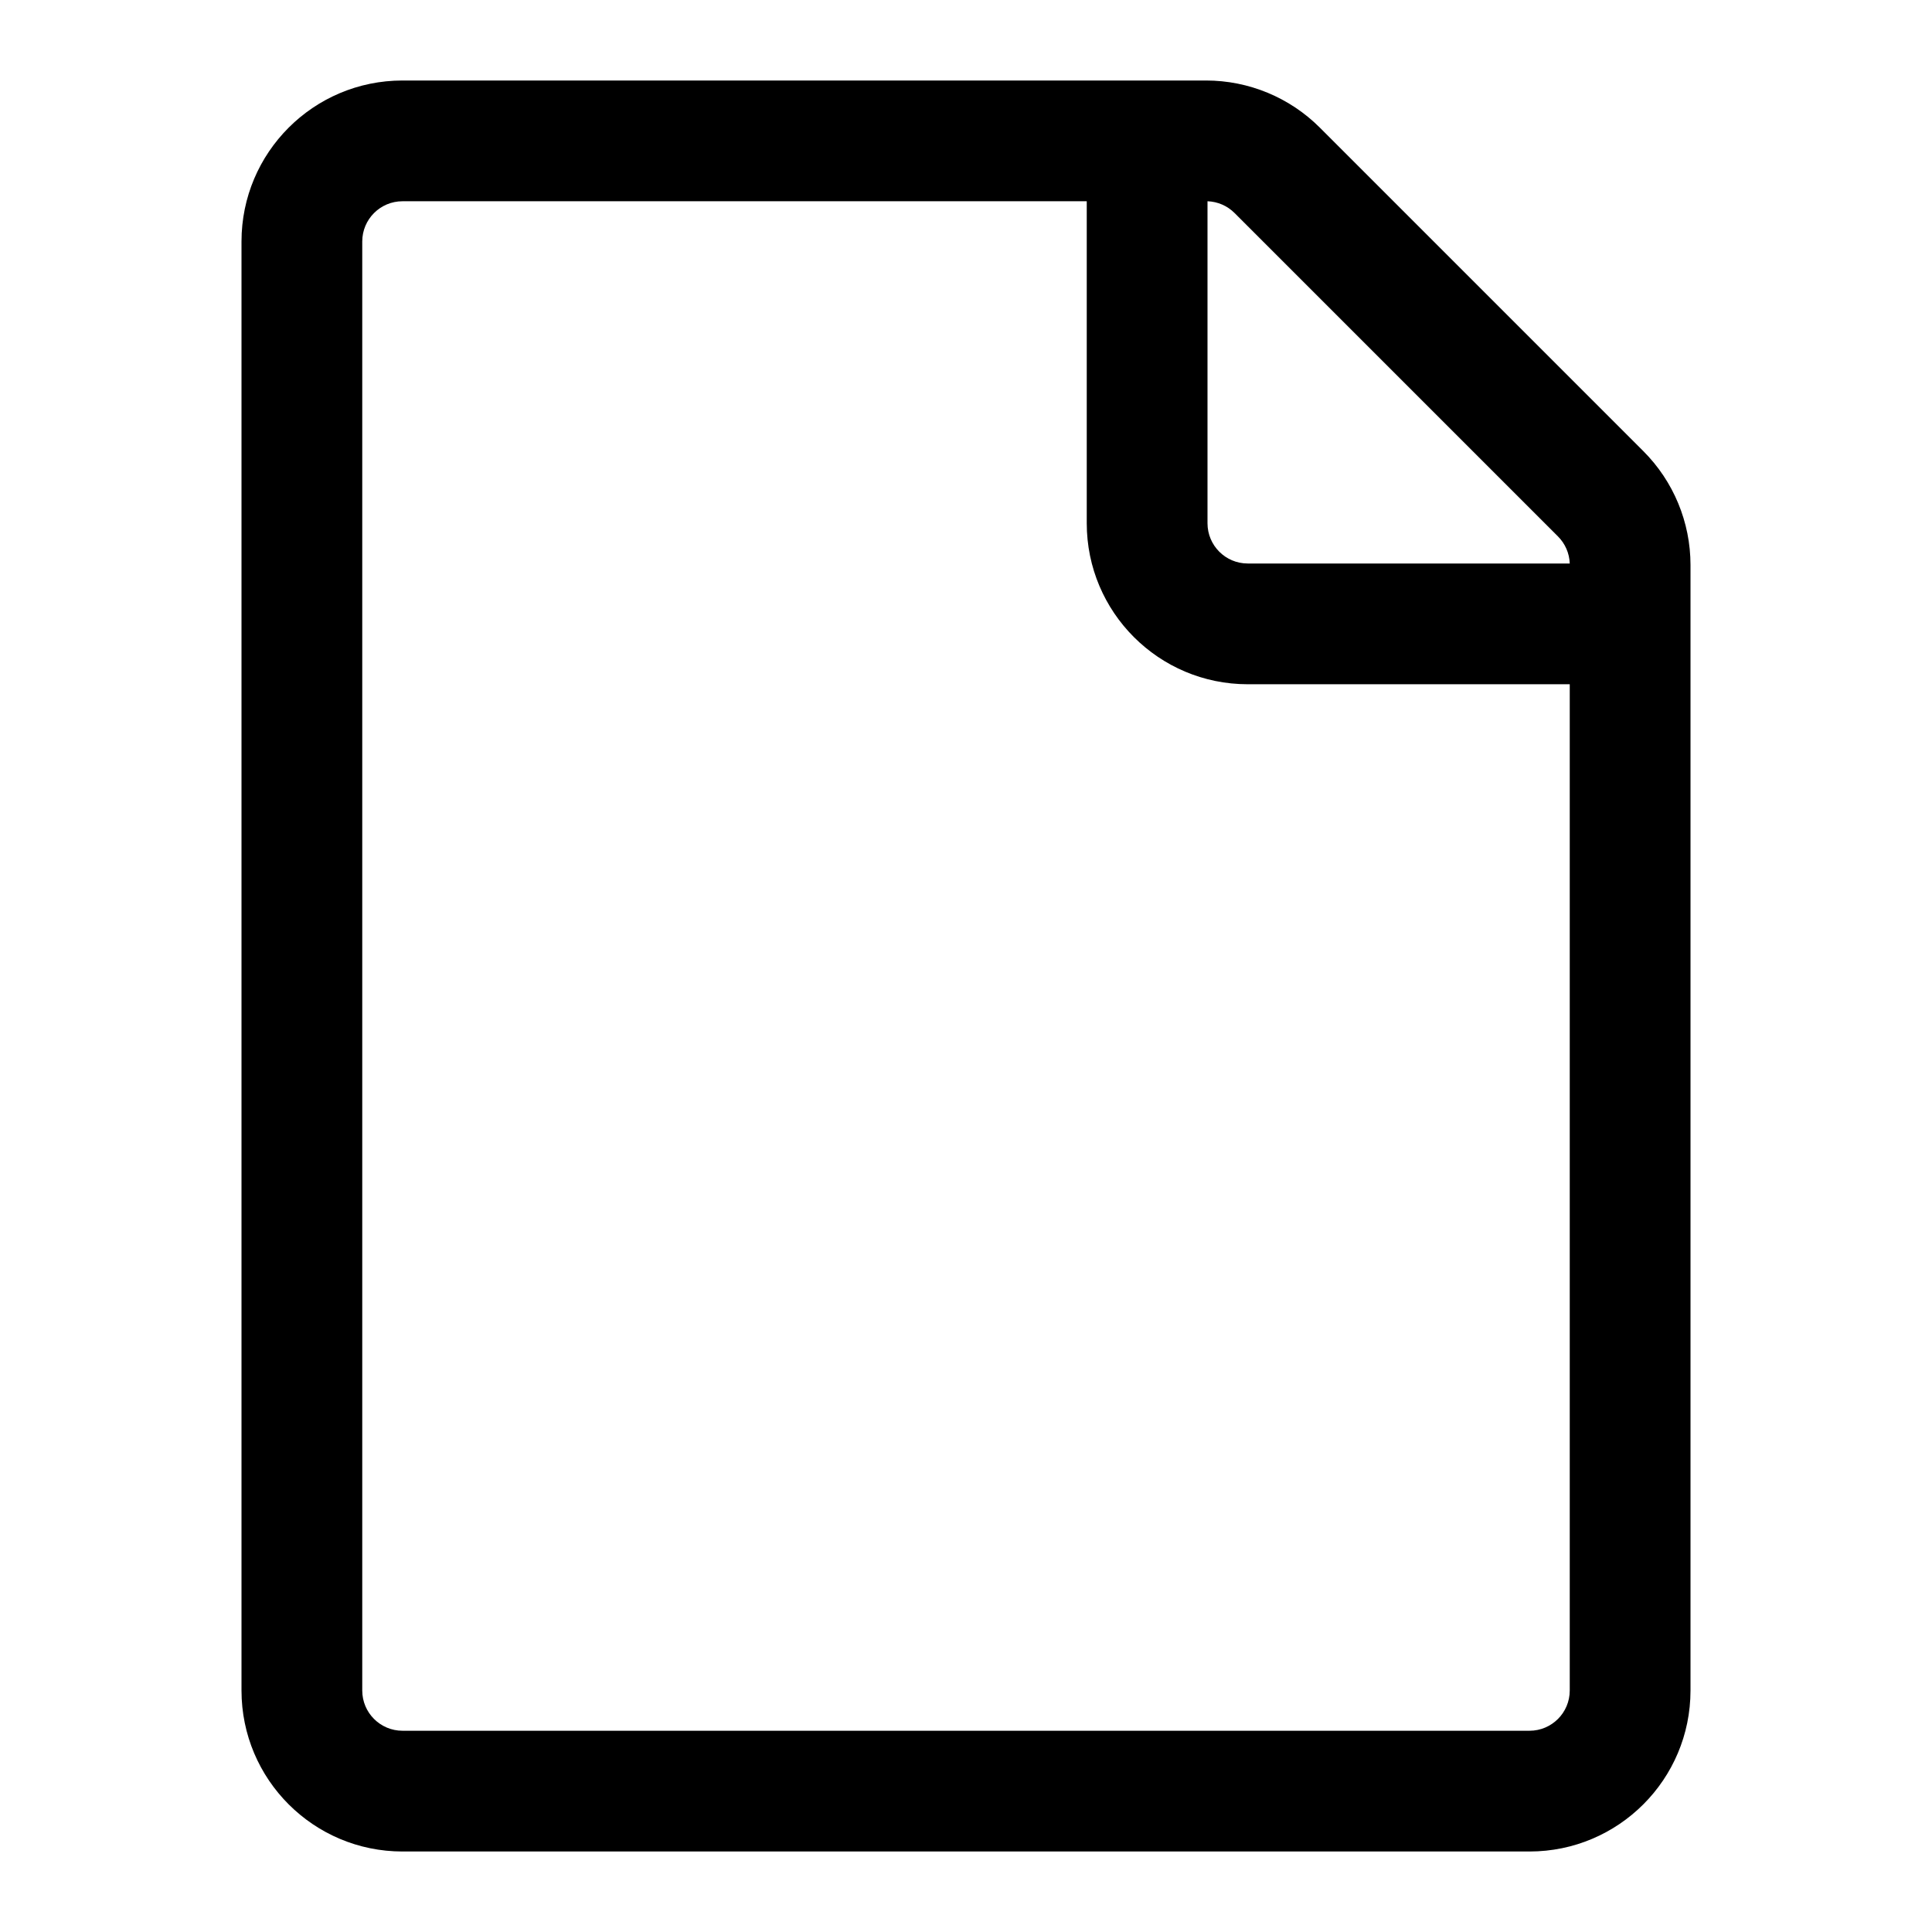
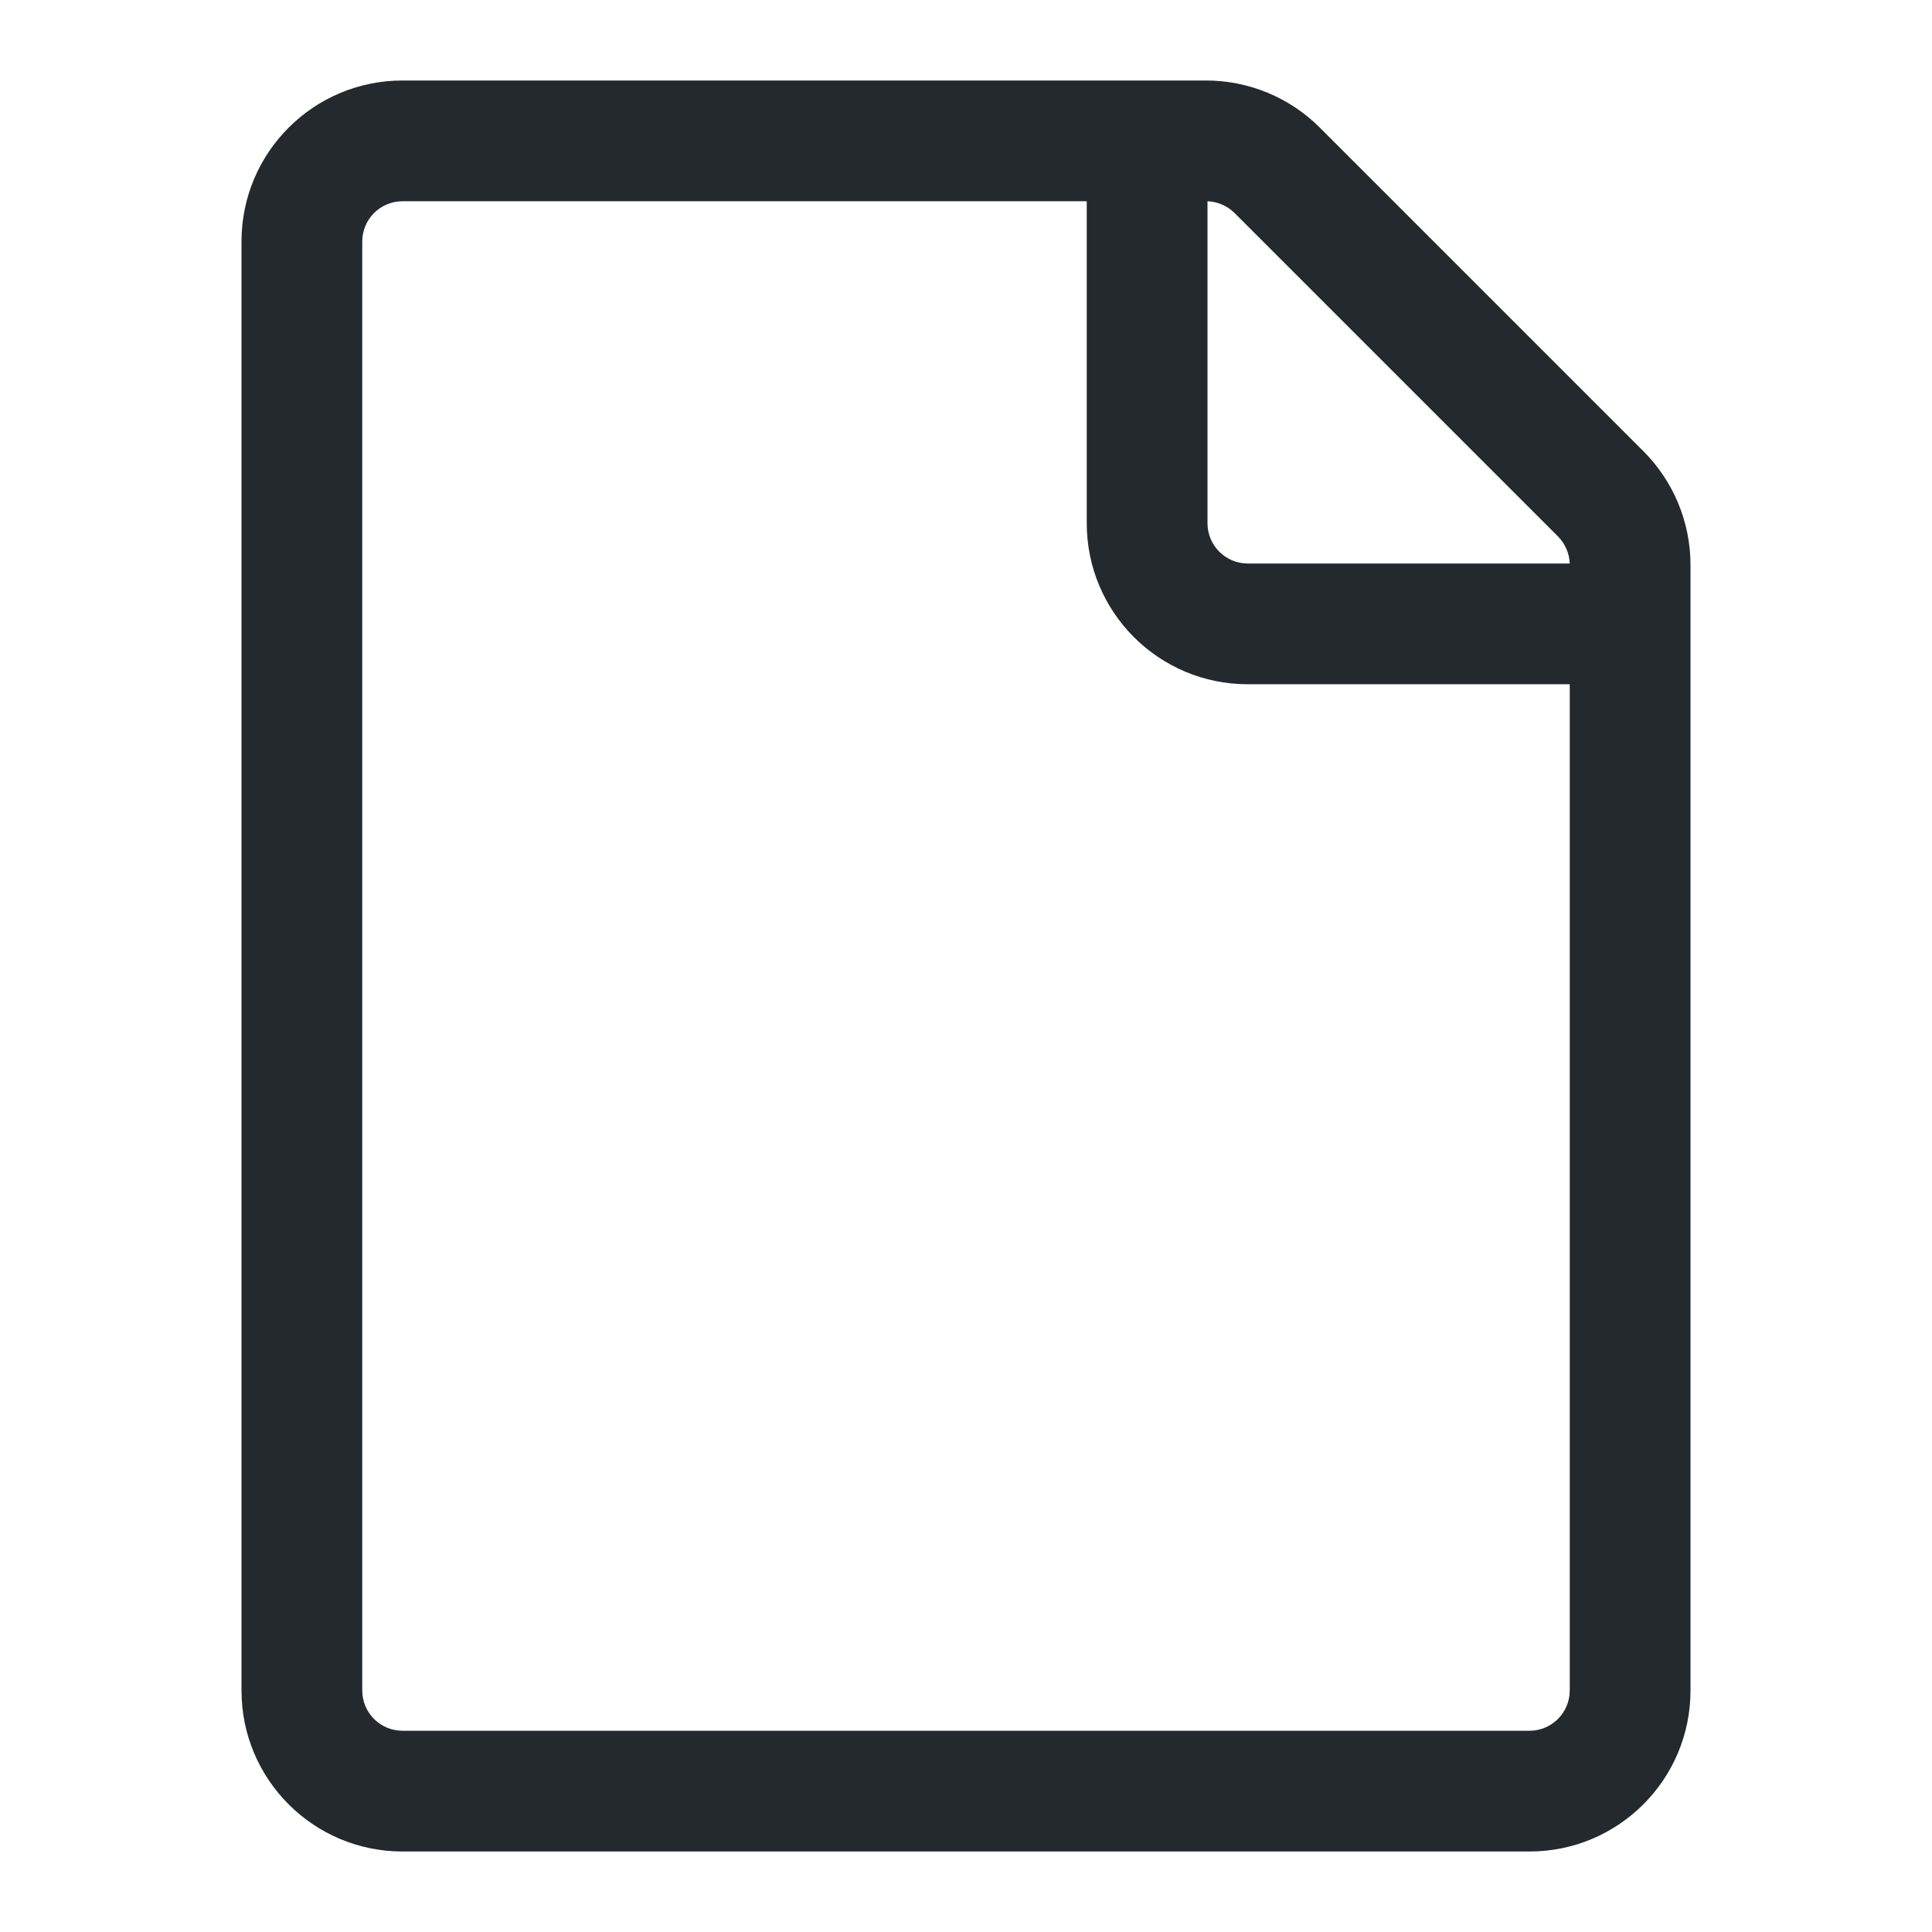
- <svg xmlns="http://www.w3.org/2000/svg" width="24" height="24" viewBox="0 0 24 24">
-   <path fill-rule="evenodd" d="M5 2.5a.5.5 0 00-.5.5v18a.5.5 0 00.5.5h14a.5.5 0 00.5-.5V8.5h-4a2 2 0 01-2-2v-4H5zm10 0v4a.5.5 0 00.5.5h4a.5.5 0 00-.146-.336l-4.018-4.018A.5.5 0 0015 2.5zM3 3a2 2 0 012-2h9.982a2 2 0 011.414.586l4.018 4.018A2 2 0 0121 7.018V21a2 2 0 01-2 2H5a2 2 0 01-2-2V3z" />
+ <svg xmlns="http://www.w3.org/2000/svg" width="24" height="24" viewBox="0 0 24 24" fill="none">
+   <path fill-rule="evenodd" clip-rule="evenodd" d="M5 2.5C4.724 2.5 4.5 2.724 4.5 3V21C4.5 21.276 4.724 21.5 5 21.5H19C19.276 21.5 19.5 21.276 19.5 21V8.5H15.5C14.395 8.5 13.5 7.605 13.5 6.5V2.5H5ZM15 2.5V6.5C15 6.776 15.224 7 15.5 7H19.5C19.495 6.874 19.443 6.754 19.354 6.664L15.336 2.646C15.246 2.557 15.126 2.505 15 2.5ZM3 3C3 1.895 3.895 1 5 1H14.982C15.513 1 16.021 1.211 16.396 1.586L20.414 5.604C20.789 5.979 21 6.487 21 7.018V21C21 22.105 20.105 23 19 23H5C3.895 23 3 22.105 3 21V3Z" fill="#24292E" />
</svg>
